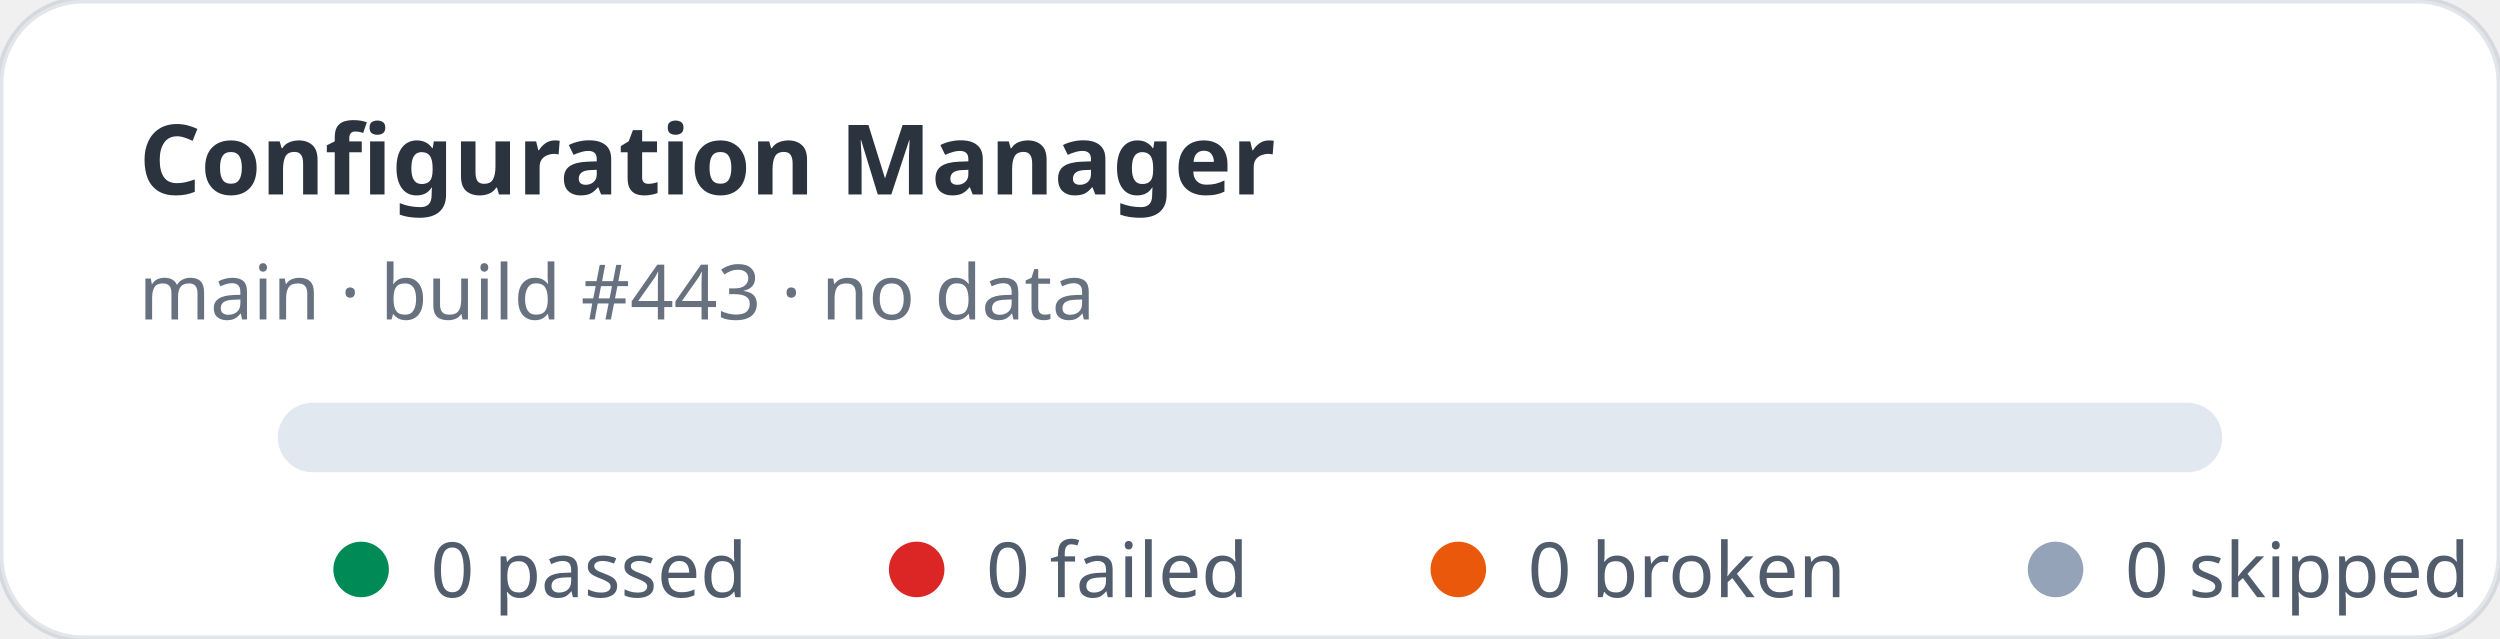
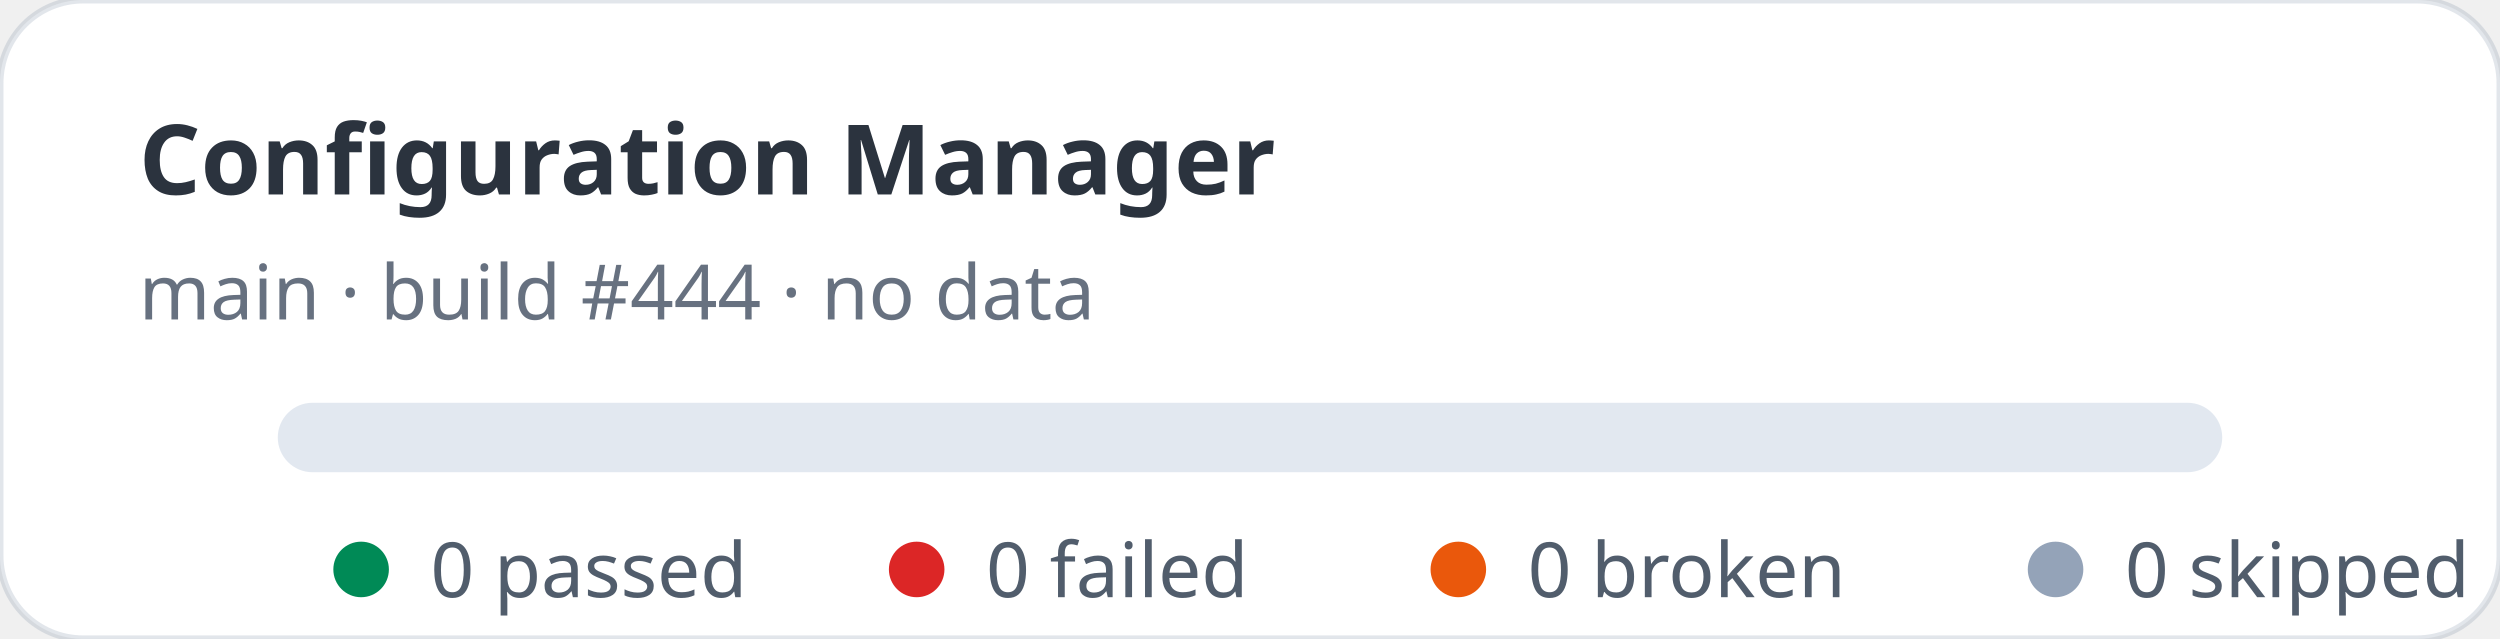
<svg xmlns="http://www.w3.org/2000/svg" width="360" height="92" viewBox="0 0 360 92" role="img" aria-label="Configuration Manager stats: 0 passed, 0 failed">
  <rect width="360" height="92" rx="12" fill="#ffffff" stroke="rgba(11,48,86,0.12)" />
  <text x="20" y="28" fill="rgba(1,10,24,0.83)" font-family="ui-sans-serif,system-ui,sans-serif" font-size="14" font-weight="700">Configuration Manager</text>
-   <text x="20" y="46" fill="rgba(2,19,44,0.6)" font-family="ui-sans-serif,system-ui,sans-serif" font-size="11">main · build #443 · no data</text>
+   <text x="20" y="46" fill="rgba(2,19,44,0.6)" font-family="ui-sans-serif,system-ui,sans-serif" font-size="11">main · build #444 · no data</text>
  <rect x="40" y="58" width="280" height="10" rx="5" fill="#e2e8f0" />
  <g font-family="ui-sans-serif,system-ui,sans-serif" font-size="11" fill="rgba(1,18,40,0.68)">
    <circle cx="52" cy="82" r="4" fill="#008a56" />
    <text x="62" y="86">0 passed</text>
    <circle cx="132" cy="82" r="4" fill="#dc2626" />
    <text x="142" y="86">0 failed</text>
    <circle cx="210" cy="82" r="4" fill="#ea580c" />
    <text x="220" y="86">0 broken</text>
    <circle cx="296" cy="82" r="4" fill="#94a3b8" />
    <text x="306" y="86">0 skipped</text>
  </g>
</svg>
